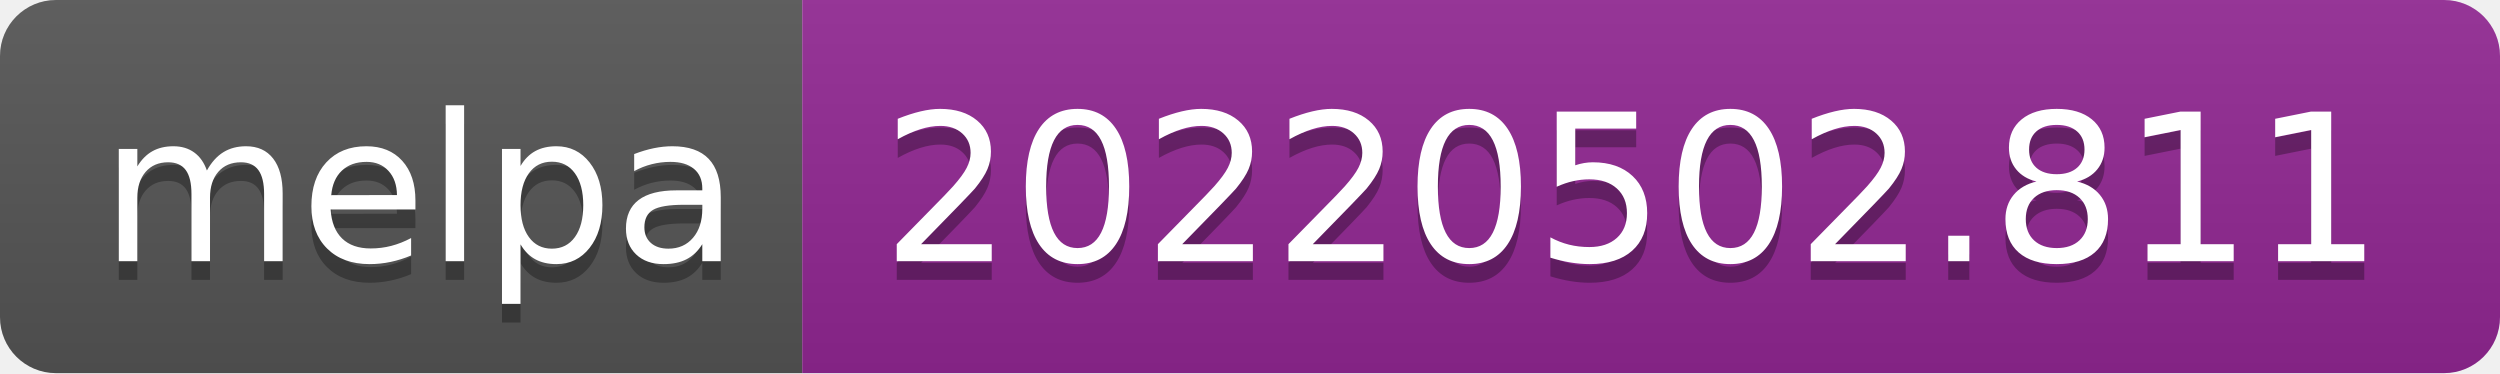
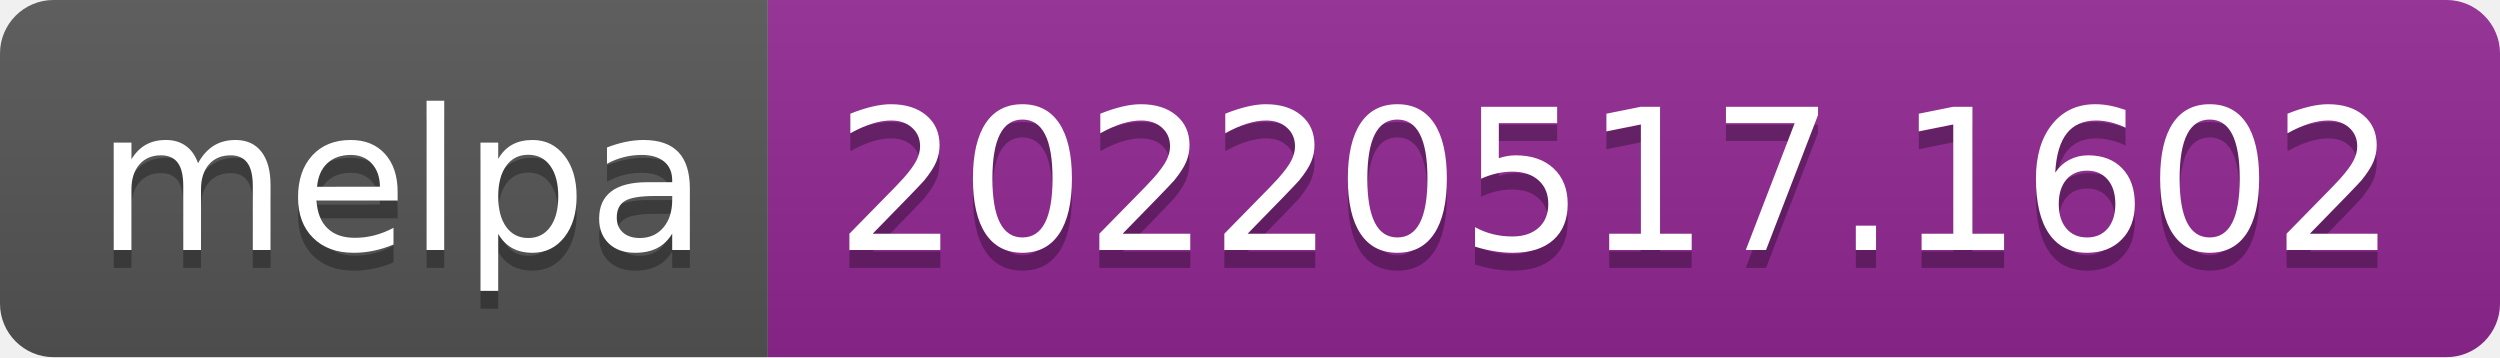
- <svg xmlns="http://www.w3.org/2000/svg" width="134" height="20" role="img" aria-label="melpa: 20220502.811">
+ <svg xmlns="http://www.w3.org/2000/svg" width="140" height="20" role="img" aria-label="melpa: 20220517.1602">
  <linearGradient id="s" x2="0" y2="100%">
    <stop offset="0" stop-color="#bbb" stop-opacity=".1" />
    <stop offset="1" stop-opacity=".1" />
  </linearGradient>
  <clipPath id="r">
-     <rect width="134" height="20" rx="3" fill="#fff" />
+     <rect width="140" height="20" rx="3" fill="#fff" />
  </clipPath>
  <g clip-path="url(#r)">
    <rect width="43" height="20" fill="#555" />
-     <rect x="43" width="91" height="20" fill="#922793" />
-     <rect width="134" height="20" fill="url(#s)" />
+     <rect x="43" width="97" height="20" fill="#922793" />
+     <rect width="140" height="20" fill="url(#s)" />
  </g>
  <g fill="#fff" text-anchor="middle" font-family="Verdana,Geneva,DejaVu Sans,sans-serif" text-rendering="geometricPrecision" font-size="110">
    <text aria-hidden="true" x="225" y="150" fill="#010101" fill-opacity=".3" transform="scale(.1)" textLength="330">melpa</text>
    <text x="225" y="140" transform="scale(.1)" fill="#fff" textLength="330">melpa</text>
-     <text aria-hidden="true" x="875" y="150" fill="#010101" fill-opacity=".3" transform="scale(.1)" textLength="810">20220502.811</text>
-     <text x="875" y="140" transform="scale(.1)" fill="#fff" textLength="810">20220502.811</text>
+     <text aria-hidden="true" x="905" y="150" fill="#010101" fill-opacity=".3" transform="scale(.1)" textLength="870">20220517.1602</text>
+     <text x="905" y="140" transform="scale(.1)" fill="#fff" textLength="870">20220517.1602</text>
  </g>
</svg>
